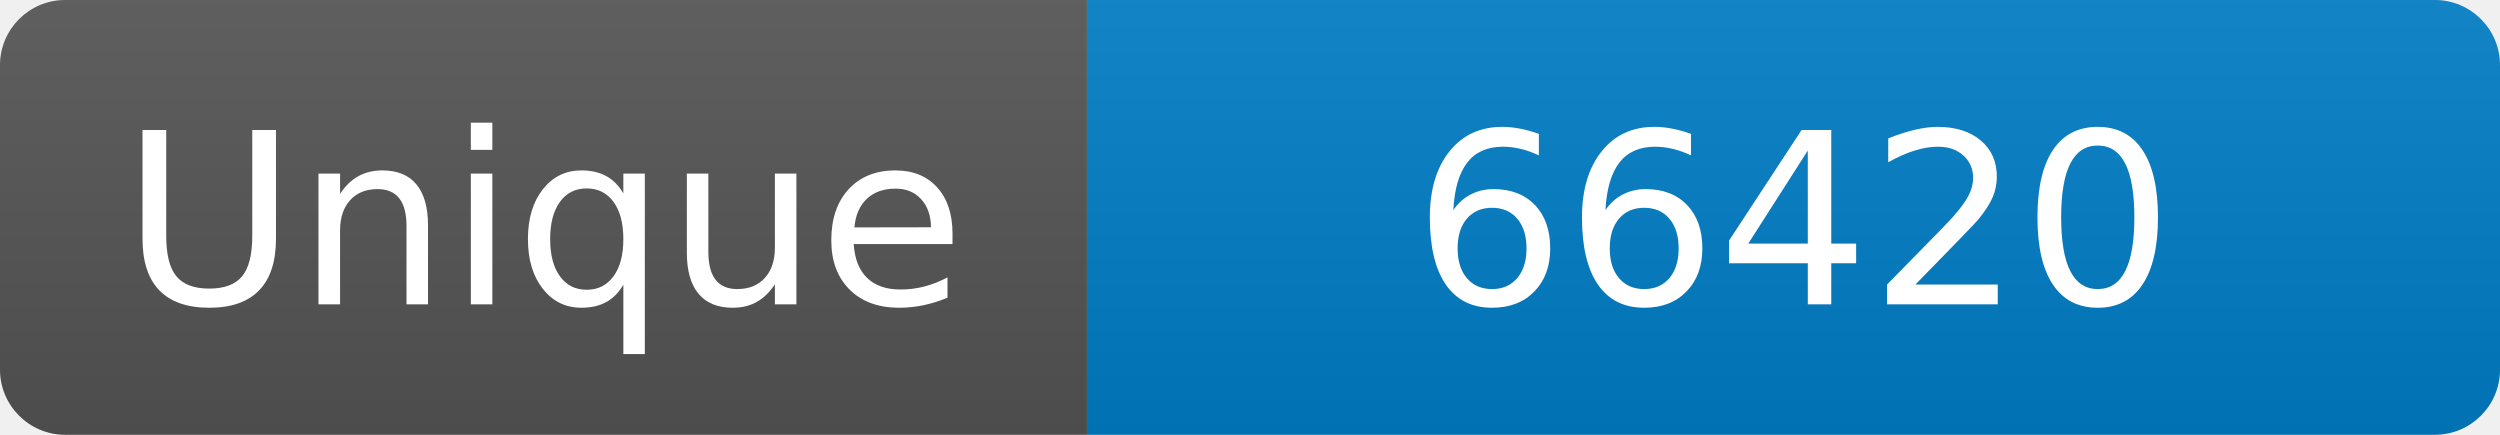
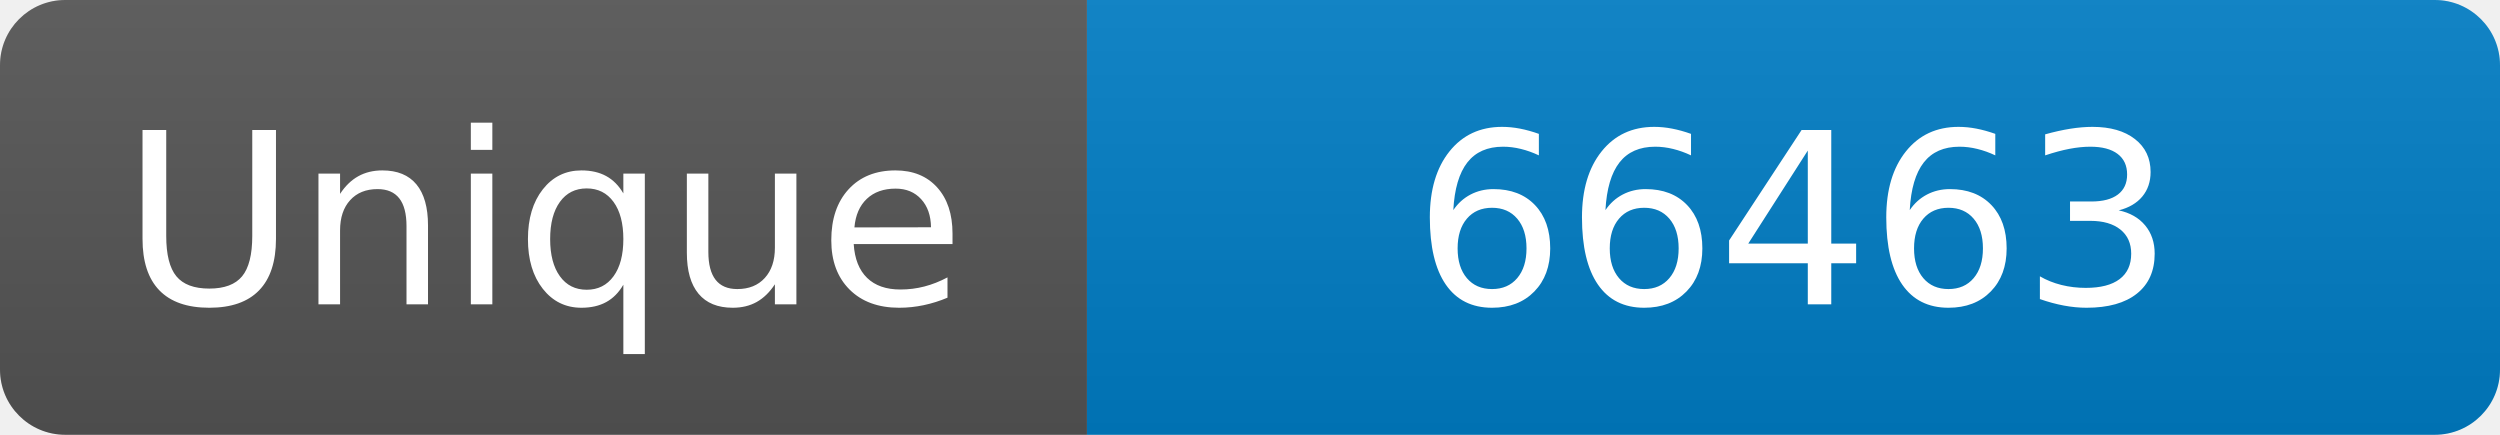
<svg xmlns="http://www.w3.org/2000/svg" width="115" height="20" role="img" aria-label="Maintained?: yes">
  <linearGradient id="s" x2="0" y2="100%">
    <stop offset="0" stop-color="#bbb" stop-opacity=".1" />
    <stop offset="1" stop-opacity=".1" />
  </linearGradient>
  <clipPath id="r">
    <rect width="115" height="20" rx="3" fill="#fff" />
  </clipPath>
  <g clip-path="url(#r)">
    <rect width="50" height="20" fill="#555" />
    <rect x="50" width="160" height="20" fill="#007ec6" />
    <rect width="115" height="20" fill="url(#s)" />
  </g>
  <g fill="#fff" text-anchor="middle" font-family="Verdana,Geneva,DejaVu Sans,sans-serif" font-size="110">
    <text x="250" y="140" transform="scale(.1)" fill="#fff">Unique</text>
-     <text x="825" y="140" transform="scale(.1)" fill="#fff">66420</text>
+     <text x="825" y="140" transform="scale(.1)" fill="#fff">66463</text>
  </g>
</svg>
